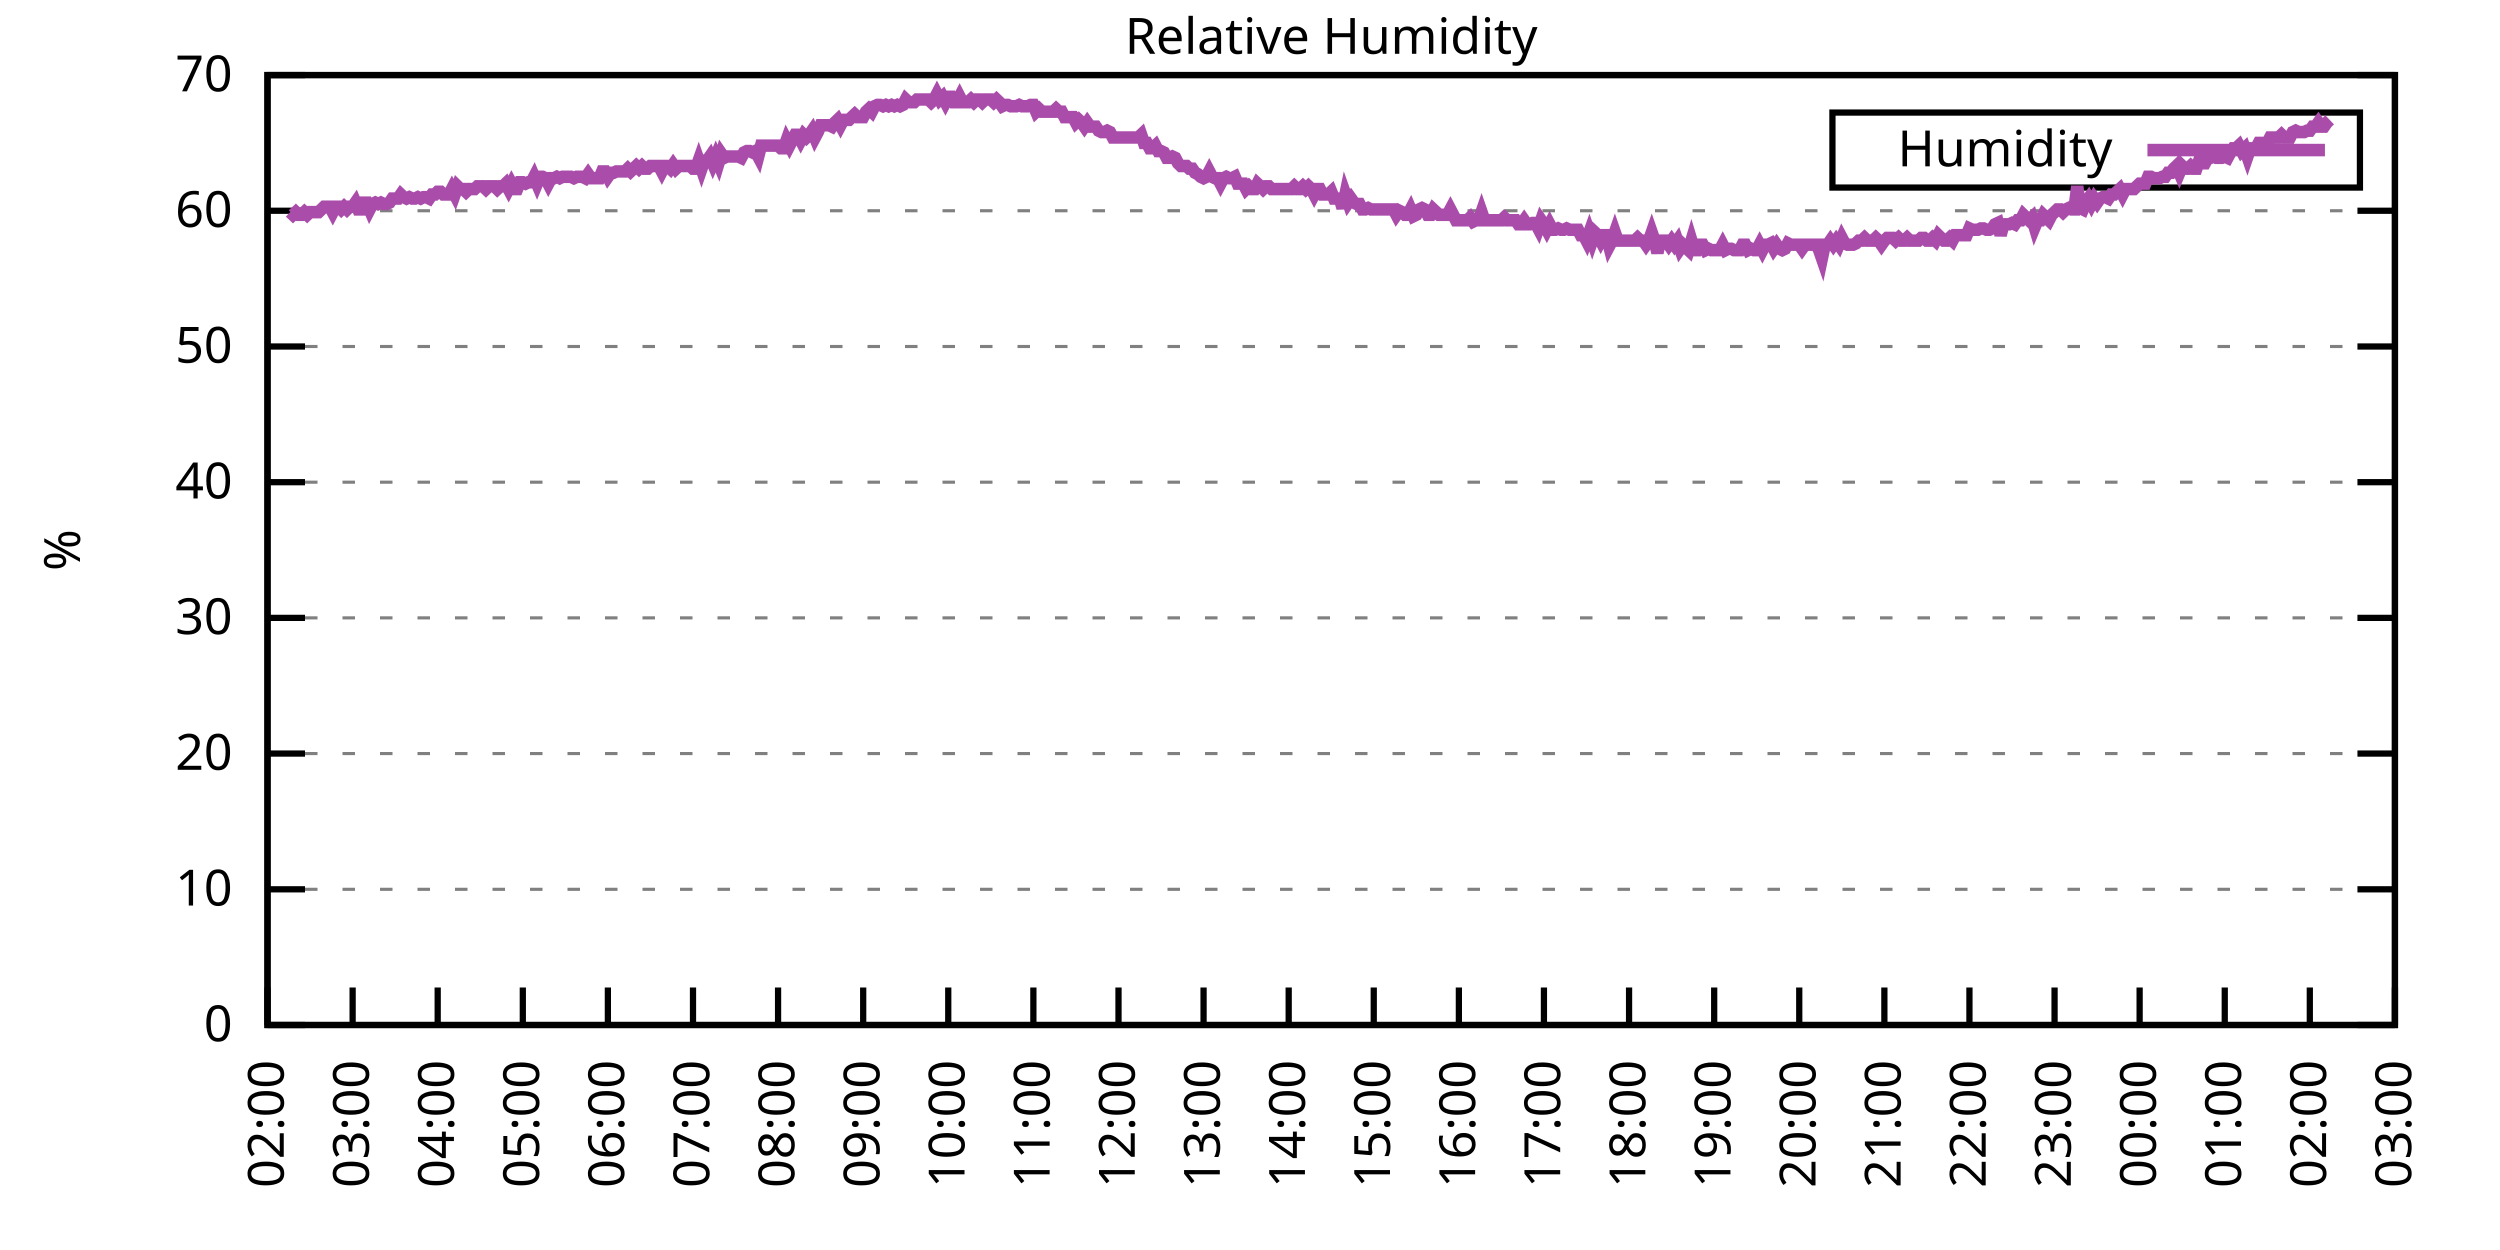
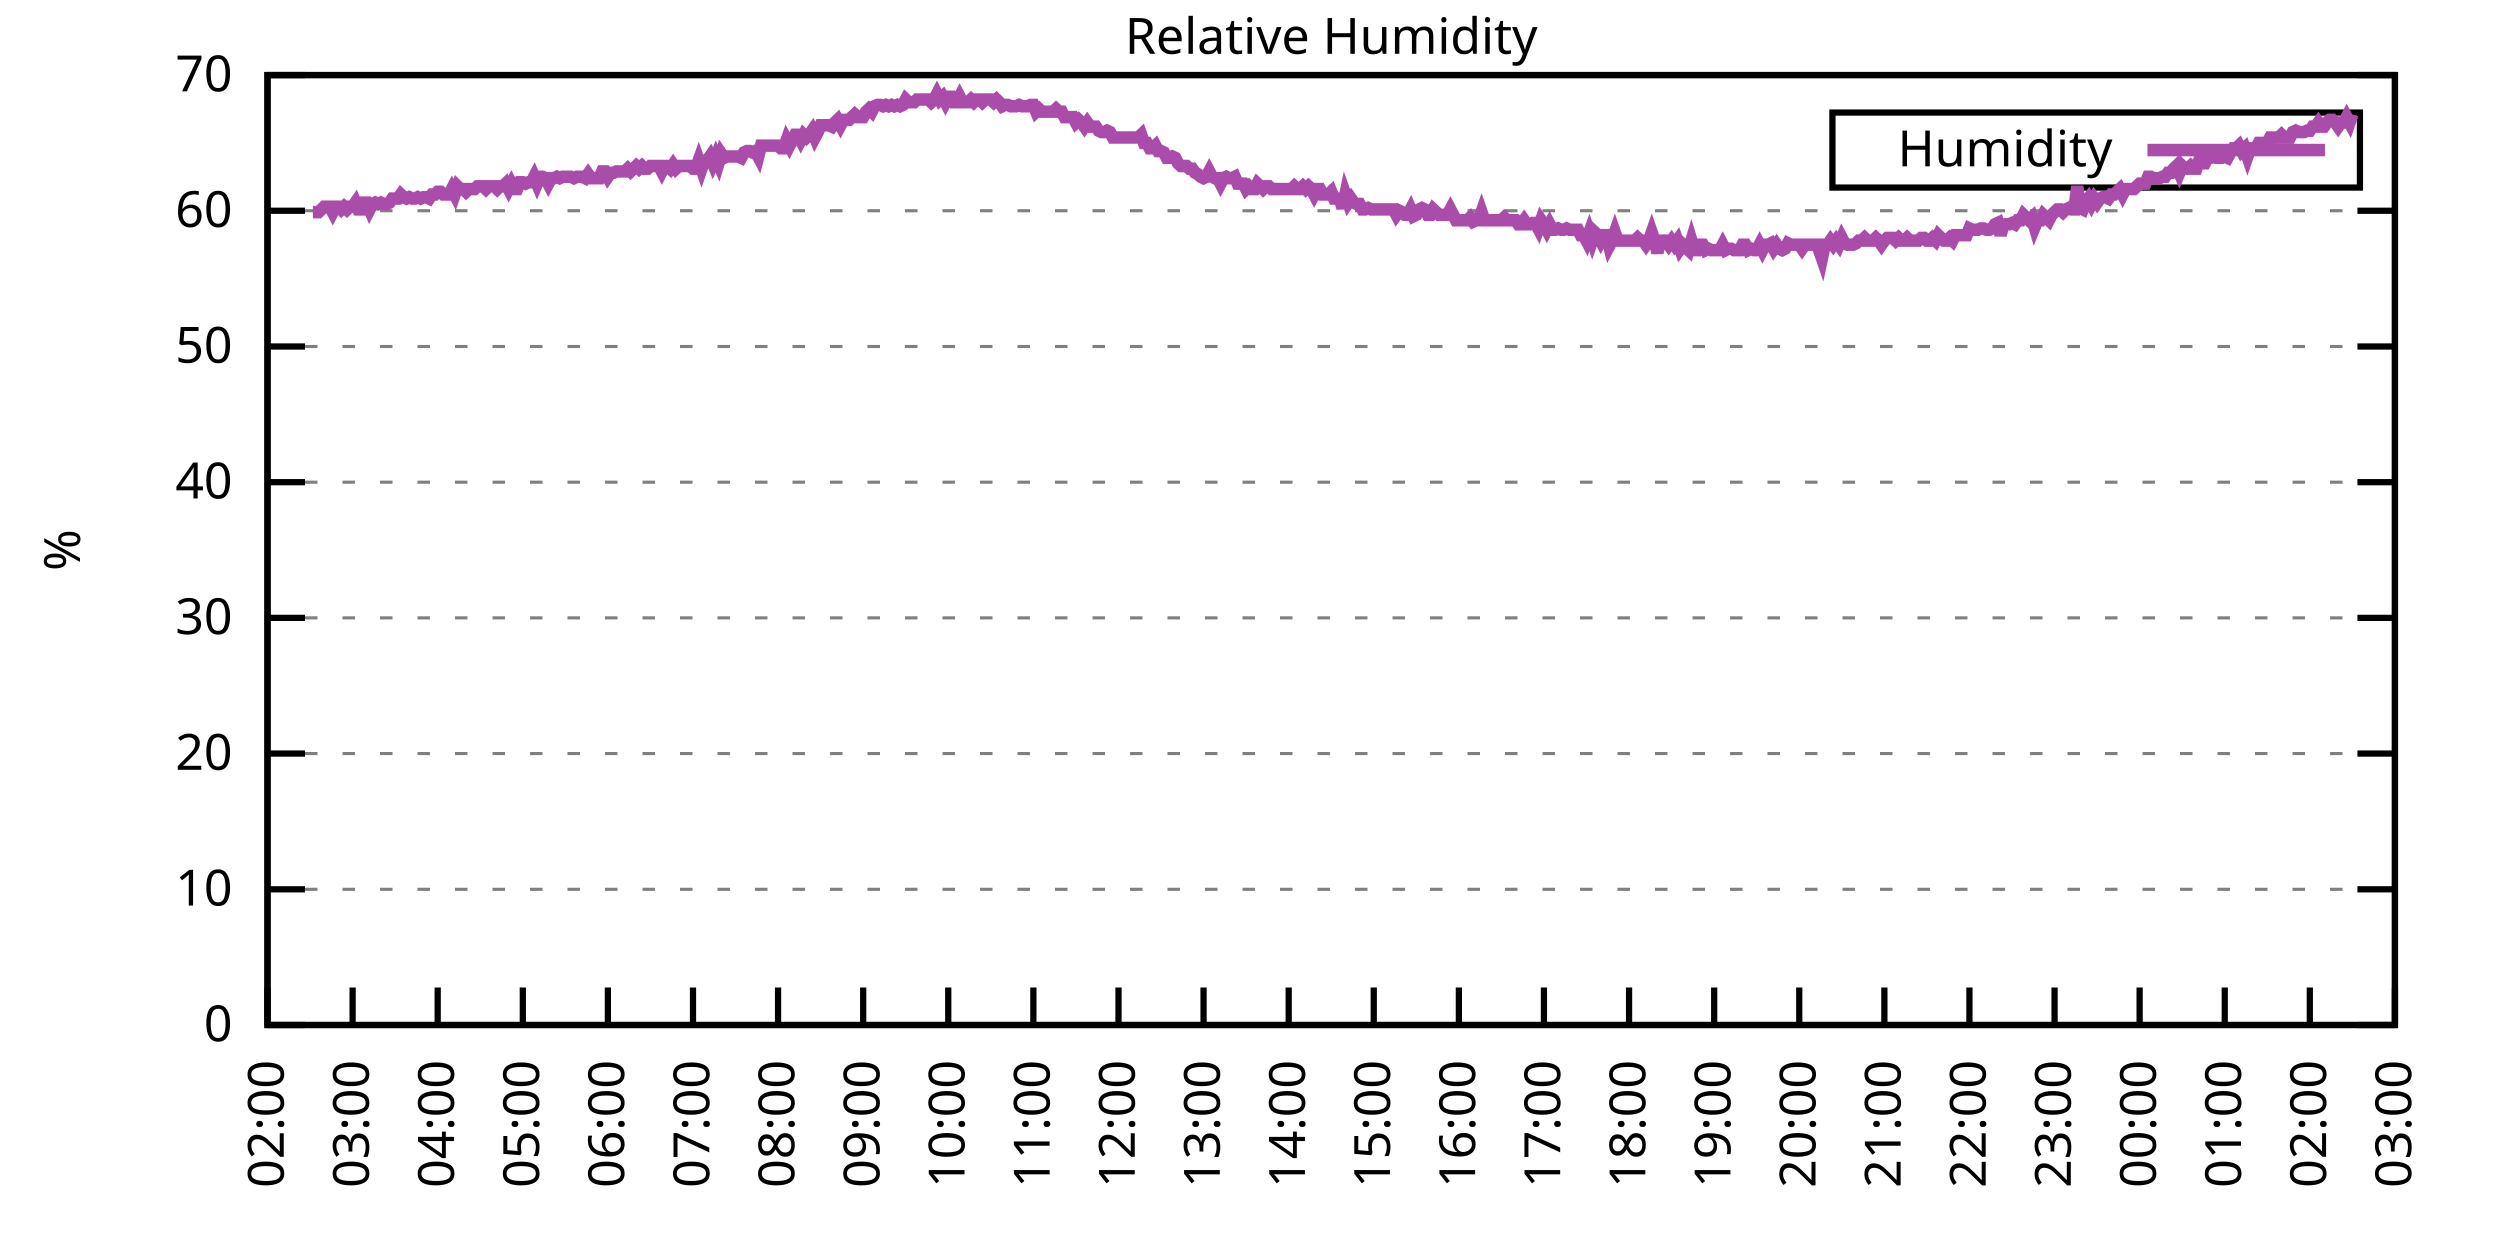
<svg xmlns="http://www.w3.org/2000/svg" xmlns:xlink="http://www.w3.org/1999/xlink" width="400" height="200" viewBox="0 0 400 200">
  <g id="gnuplot_canvas">
    <rect x="0" y="0" width="400" height="200" fill="none" />
    <defs>
      <circle id="gpDot" r="0.5" stroke-width="0.5" stroke="currentColor" />
      <path id="gpPt0" stroke-width="0.333" stroke="currentColor" d="M-1,0 h2 M0,-1 v2" />
      <path id="gpPt1" stroke-width="0.333" stroke="currentColor" d="M-1,-1 L1,1 M1,-1 L-1,1" />
      <path id="gpPt2" stroke-width="0.333" stroke="currentColor" d="M-1,0 L1,0 M0,-1 L0,1 M-1,-1 L1,1 M-1,1 L1,-1" />
      <rect id="gpPt3" stroke-width="0.333" stroke="currentColor" x="-1" y="-1" width="2" height="2" />
      <rect id="gpPt4" stroke-width="0.333" stroke="currentColor" fill="currentColor" x="-1" y="-1" width="2" height="2" />
      <circle id="gpPt5" stroke-width="0.333" stroke="currentColor" cx="0" cy="0" r="1" />
      <use xlink:href="#gpPt5" id="gpPt6" fill="currentColor" stroke="none" />
      <path id="gpPt7" stroke-width="0.333" stroke="currentColor" d="M0,-1.33 L-1.33,0.67 L1.33,0.67 z" />
      <use xlink:href="#gpPt7" id="gpPt8" fill="currentColor" stroke="none" />
      <use xlink:href="#gpPt7" id="gpPt9" stroke="currentColor" transform="rotate(180)" />
      <use xlink:href="#gpPt9" id="gpPt10" fill="currentColor" stroke="none" />
      <use xlink:href="#gpPt3" id="gpPt11" stroke="currentColor" transform="rotate(45)" />
      <use xlink:href="#gpPt11" id="gpPt12" fill="currentColor" stroke="none" />
      <path id="gpPt13" stroke-width="0.333" stroke="currentColor" d="M0,1.330 L1.265,0.411 L0.782,-1.067 L-0.782,-1.076 L-1.265,0.411 z" />
      <use xlink:href="#gpPt13" id="gpPt14" fill="currentColor" stroke="none" />
      <filter id="textbox" filterUnits="objectBoundingBox" x="0" y="0" height="1" width="1">
        <feFlood flood-color="white" flood-opacity="1" result="bgnd" />
        <feComposite in="SourceGraphic" in2="bgnd" operator="atop" />
      </filter>
      <filter id="greybox" filterUnits="objectBoundingBox" x="0" y="0" height="1" width="1">
        <feFlood flood-color="lightgrey" flood-opacity="1" result="grey" />
        <feComposite in="SourceGraphic" in2="grey" operator="atop" />
      </filter>
    </defs>
    <g fill="none" color="white" stroke="currentColor" stroke-width="1.00" stroke-linecap="butt" stroke-linejoin="miter">
</g>
    <g fill="none" color="black" stroke="currentColor" stroke-width="1.00" stroke-linecap="butt" stroke-linejoin="miter">
      <g stroke="none" shape-rendering="crispEdges">
        <polygon fill="rgb(255, 255, 255)" points="42.80,164.00 383.18,164.00 383.18,12.02 42.80,12.02 " />
      </g>
    </g>
    <g fill="none" color="black" stroke="currentColor" stroke-width="1.00" stroke-linecap="butt" stroke-linejoin="miter">
</g>
    <g fill="none" color="black" stroke="black" stroke-width="0.50" stroke-linecap="butt" stroke-linejoin="miter">
</g>
    <g fill="none" color="gray" stroke="currentColor" stroke-width="0.50" stroke-linecap="butt" stroke-linejoin="miter">
      <path stroke="gray" stroke-dasharray="2,4" class="gridline" d="M42.80,164.00 L383.19,164.00  " />
    </g>
    <g fill="none" color="gray" stroke="gray" stroke-width="1.00" stroke-linecap="butt" stroke-linejoin="miter">
</g>
    <g fill="none" color="black" stroke="currentColor" stroke-width="1.00" stroke-linecap="butt" stroke-linejoin="miter">
      <path stroke="black" d="M42.80,164.00 L48.80,164.00 M383.19,164.00 L377.19,164.00  " />
      <g transform="translate(37.20,166.60)" stroke="none" fill="black" font-family="Sans" font-size="8.00" text-anchor="end">
        <text>
          <tspan font-family="Sans"> 0</tspan>
        </text>
      </g>
    </g>
    <g fill="none" color="black" stroke="currentColor" stroke-width="1.00" stroke-linecap="butt" stroke-linejoin="miter">
</g>
    <g fill="none" color="black" stroke="black" stroke-width="0.50" stroke-linecap="butt" stroke-linejoin="miter">
</g>
    <g fill="none" color="gray" stroke="currentColor" stroke-width="0.50" stroke-linecap="butt" stroke-linejoin="miter">
      <path stroke="gray" stroke-dasharray="2,4" class="gridline" d="M42.80,142.29 L383.19,142.29  " />
    </g>
    <g fill="none" color="gray" stroke="gray" stroke-width="1.00" stroke-linecap="butt" stroke-linejoin="miter">
</g>
    <g fill="none" color="black" stroke="currentColor" stroke-width="1.00" stroke-linecap="butt" stroke-linejoin="miter">
      <path stroke="black" d="M42.80,142.29 L48.80,142.29 M383.19,142.29 L377.19,142.29  " />
      <g transform="translate(37.20,144.89)" stroke="none" fill="black" font-family="Sans" font-size="8.00" text-anchor="end">
        <text>
          <tspan font-family="Sans"> 10</tspan>
        </text>
      </g>
    </g>
    <g fill="none" color="black" stroke="currentColor" stroke-width="1.00" stroke-linecap="butt" stroke-linejoin="miter">
</g>
    <g fill="none" color="black" stroke="black" stroke-width="0.50" stroke-linecap="butt" stroke-linejoin="miter">
</g>
    <g fill="none" color="gray" stroke="currentColor" stroke-width="0.50" stroke-linecap="butt" stroke-linejoin="miter">
      <path stroke="gray" stroke-dasharray="2,4" class="gridline" d="M42.80,120.57 L383.19,120.57  " />
    </g>
    <g fill="none" color="gray" stroke="gray" stroke-width="1.00" stroke-linecap="butt" stroke-linejoin="miter">
</g>
    <g fill="none" color="black" stroke="currentColor" stroke-width="1.00" stroke-linecap="butt" stroke-linejoin="miter">
      <path stroke="black" d="M42.80,120.57 L48.80,120.57 M383.19,120.57 L377.19,120.57  " />
      <g transform="translate(37.20,123.17)" stroke="none" fill="black" font-family="Sans" font-size="8.00" text-anchor="end">
        <text>
          <tspan font-family="Sans"> 20</tspan>
        </text>
      </g>
    </g>
    <g fill="none" color="black" stroke="currentColor" stroke-width="1.00" stroke-linecap="butt" stroke-linejoin="miter">
</g>
    <g fill="none" color="black" stroke="black" stroke-width="0.50" stroke-linecap="butt" stroke-linejoin="miter">
</g>
    <g fill="none" color="gray" stroke="currentColor" stroke-width="0.50" stroke-linecap="butt" stroke-linejoin="miter">
      <path stroke="gray" stroke-dasharray="2,4" class="gridline" d="M42.80,98.86 L383.19,98.86  " />
    </g>
    <g fill="none" color="gray" stroke="gray" stroke-width="1.00" stroke-linecap="butt" stroke-linejoin="miter">
</g>
    <g fill="none" color="black" stroke="currentColor" stroke-width="1.00" stroke-linecap="butt" stroke-linejoin="miter">
      <path stroke="black" d="M42.80,98.86 L48.80,98.86 M383.19,98.86 L377.19,98.86  " />
      <g transform="translate(37.20,101.46)" stroke="none" fill="black" font-family="Sans" font-size="8.00" text-anchor="end">
        <text>
          <tspan font-family="Sans"> 30</tspan>
        </text>
      </g>
    </g>
    <g fill="none" color="black" stroke="currentColor" stroke-width="1.00" stroke-linecap="butt" stroke-linejoin="miter">
</g>
    <g fill="none" color="black" stroke="black" stroke-width="0.50" stroke-linecap="butt" stroke-linejoin="miter">
</g>
    <g fill="none" color="gray" stroke="currentColor" stroke-width="0.50" stroke-linecap="butt" stroke-linejoin="miter">
      <path stroke="gray" stroke-dasharray="2,4" class="gridline" d="M42.80,77.15 L383.19,77.15  " />
    </g>
    <g fill="none" color="gray" stroke="gray" stroke-width="1.00" stroke-linecap="butt" stroke-linejoin="miter">
</g>
    <g fill="none" color="black" stroke="currentColor" stroke-width="1.00" stroke-linecap="butt" stroke-linejoin="miter">
      <path stroke="black" d="M42.80,77.15 L48.80,77.15 M383.19,77.15 L377.19,77.15  " />
      <g transform="translate(37.20,79.75)" stroke="none" fill="black" font-family="Sans" font-size="8.00" text-anchor="end">
        <text>
          <tspan font-family="Sans"> 40</tspan>
        </text>
      </g>
    </g>
    <g fill="none" color="black" stroke="currentColor" stroke-width="1.00" stroke-linecap="butt" stroke-linejoin="miter">
</g>
    <g fill="none" color="black" stroke="black" stroke-width="0.50" stroke-linecap="butt" stroke-linejoin="miter">
</g>
    <g fill="none" color="gray" stroke="currentColor" stroke-width="0.50" stroke-linecap="butt" stroke-linejoin="miter">
      <path stroke="gray" stroke-dasharray="2,4" class="gridline" d="M42.80,55.44 L383.19,55.44  " />
    </g>
    <g fill="none" color="gray" stroke="gray" stroke-width="1.00" stroke-linecap="butt" stroke-linejoin="miter">
</g>
    <g fill="none" color="black" stroke="currentColor" stroke-width="1.00" stroke-linecap="butt" stroke-linejoin="miter">
      <path stroke="black" d="M42.80,55.44 L48.80,55.44 M383.19,55.44 L377.19,55.44  " />
      <g transform="translate(37.20,58.04)" stroke="none" fill="black" font-family="Sans" font-size="8.00" text-anchor="end">
        <text>
          <tspan font-family="Sans"> 50</tspan>
        </text>
      </g>
    </g>
    <g fill="none" color="black" stroke="currentColor" stroke-width="1.00" stroke-linecap="butt" stroke-linejoin="miter">
</g>
    <g fill="none" color="black" stroke="black" stroke-width="0.50" stroke-linecap="butt" stroke-linejoin="miter">
</g>
    <g fill="none" color="gray" stroke="currentColor" stroke-width="0.50" stroke-linecap="butt" stroke-linejoin="miter">
      <path stroke="gray" stroke-dasharray="2,4" class="gridline" d="M42.80,33.72 L383.19,33.72  " />
    </g>
    <g fill="none" color="gray" stroke="gray" stroke-width="1.00" stroke-linecap="butt" stroke-linejoin="miter">
</g>
    <g fill="none" color="black" stroke="currentColor" stroke-width="1.00" stroke-linecap="butt" stroke-linejoin="miter">
      <path stroke="black" d="M42.80,33.72 L48.80,33.72 M383.19,33.72 L377.19,33.72  " />
      <g transform="translate(37.20,36.32)" stroke="none" fill="black" font-family="Sans" font-size="8.00" text-anchor="end">
        <text>
          <tspan font-family="Sans"> 60</tspan>
        </text>
      </g>
    </g>
    <g fill="none" color="black" stroke="currentColor" stroke-width="1.00" stroke-linecap="butt" stroke-linejoin="miter">
</g>
    <g fill="none" color="black" stroke="black" stroke-width="0.50" stroke-linecap="butt" stroke-linejoin="miter">
</g>
    <g fill="none" color="gray" stroke="currentColor" stroke-width="0.50" stroke-linecap="butt" stroke-linejoin="miter">
      <path stroke="gray" stroke-dasharray="2,4" class="gridline" d="M42.80,12.01 L383.19,12.01  " />
    </g>
    <g fill="none" color="gray" stroke="gray" stroke-width="1.00" stroke-linecap="butt" stroke-linejoin="miter">
</g>
    <g fill="none" color="black" stroke="currentColor" stroke-width="1.00" stroke-linecap="butt" stroke-linejoin="miter">
      <path stroke="black" d="M42.80,12.01 L48.80,12.01 M383.19,12.01 L377.19,12.01  " />
      <g transform="translate(37.20,14.61)" stroke="none" fill="black" font-family="Sans" font-size="8.00" text-anchor="end">
        <text>
          <tspan font-family="Sans"> 70</tspan>
        </text>
      </g>
    </g>
    <g fill="none" color="black" stroke="currentColor" stroke-width="1.00" stroke-linecap="butt" stroke-linejoin="miter">
      <path stroke="black" d="M42.80,164.00 L42.80,158.00  " />
      <g transform="translate(45.40,169.60) rotate(270.00)" stroke="none" fill="black" font-family="Sans" font-size="8.00" text-anchor="end">
        <text>
          <tspan font-family="Sans">02:00</tspan>
        </text>
      </g>
    </g>
    <g fill="none" color="black" stroke="currentColor" stroke-width="1.00" stroke-linecap="butt" stroke-linejoin="miter">
      <path stroke="black" d="M56.42,164.00 L56.42,158.00  " />
      <g transform="translate(59.02,169.60) rotate(270.00)" stroke="none" fill="black" font-family="Sans" font-size="8.00" text-anchor="end">
        <text>
          <tspan font-family="Sans">03:00</tspan>
        </text>
      </g>
    </g>
    <g fill="none" color="black" stroke="currentColor" stroke-width="1.00" stroke-linecap="butt" stroke-linejoin="miter">
      <path stroke="black" d="M70.03,164.00 L70.03,158.00  " />
      <g transform="translate(72.63,169.60) rotate(270.00)" stroke="none" fill="black" font-family="Sans" font-size="8.00" text-anchor="end">
        <text>
          <tspan font-family="Sans">04:00</tspan>
        </text>
      </g>
    </g>
    <g fill="none" color="black" stroke="currentColor" stroke-width="1.00" stroke-linecap="butt" stroke-linejoin="miter">
      <path stroke="black" d="M83.65,164.00 L83.65,158.00  " />
      <g transform="translate(86.25,169.60) rotate(270.00)" stroke="none" fill="black" font-family="Sans" font-size="8.00" text-anchor="end">
        <text>
          <tspan font-family="Sans">05:00</tspan>
        </text>
      </g>
    </g>
    <g fill="none" color="black" stroke="currentColor" stroke-width="1.00" stroke-linecap="butt" stroke-linejoin="miter">
      <path stroke="black" d="M97.26,164.00 L97.26,158.00  " />
      <g transform="translate(99.86,169.60) rotate(270.00)" stroke="none" fill="black" font-family="Sans" font-size="8.00" text-anchor="end">
        <text>
          <tspan font-family="Sans">06:00</tspan>
        </text>
      </g>
    </g>
    <g fill="none" color="black" stroke="currentColor" stroke-width="1.00" stroke-linecap="butt" stroke-linejoin="miter">
      <path stroke="black" d="M110.88,164.00 L110.88,158.00  " />
      <g transform="translate(113.48,169.60) rotate(270.00)" stroke="none" fill="black" font-family="Sans" font-size="8.00" text-anchor="end">
        <text>
          <tspan font-family="Sans">07:00</tspan>
        </text>
      </g>
    </g>
    <g fill="none" color="black" stroke="currentColor" stroke-width="1.00" stroke-linecap="butt" stroke-linejoin="miter">
      <path stroke="black" d="M124.49,164.00 L124.49,158.00  " />
      <g transform="translate(127.09,169.60) rotate(270.00)" stroke="none" fill="black" font-family="Sans" font-size="8.00" text-anchor="end">
        <text>
          <tspan font-family="Sans">08:00</tspan>
        </text>
      </g>
    </g>
    <g fill="none" color="black" stroke="currentColor" stroke-width="1.00" stroke-linecap="butt" stroke-linejoin="miter">
      <path stroke="black" d="M138.11,164.00 L138.11,158.00  " />
      <g transform="translate(140.71,169.60) rotate(270.00)" stroke="none" fill="black" font-family="Sans" font-size="8.00" text-anchor="end">
        <text>
          <tspan font-family="Sans">09:00</tspan>
        </text>
      </g>
    </g>
    <g fill="none" color="black" stroke="currentColor" stroke-width="1.00" stroke-linecap="butt" stroke-linejoin="miter">
      <path stroke="black" d="M151.72,164.00 L151.72,158.00  " />
      <g transform="translate(154.32,169.60) rotate(270.00)" stroke="none" fill="black" font-family="Sans" font-size="8.00" text-anchor="end">
        <text>
          <tspan font-family="Sans">10:00</tspan>
        </text>
      </g>
    </g>
    <g fill="none" color="black" stroke="currentColor" stroke-width="1.00" stroke-linecap="butt" stroke-linejoin="miter">
      <path stroke="black" d="M165.34,164.00 L165.34,158.00  " />
      <g transform="translate(167.94,169.60) rotate(270.00)" stroke="none" fill="black" font-family="Sans" font-size="8.00" text-anchor="end">
        <text>
          <tspan font-family="Sans">11:00</tspan>
        </text>
      </g>
    </g>
    <g fill="none" color="black" stroke="currentColor" stroke-width="1.00" stroke-linecap="butt" stroke-linejoin="miter">
      <path stroke="black" d="M178.96,164.00 L178.96,158.00  " />
      <g transform="translate(181.56,169.60) rotate(270.00)" stroke="none" fill="black" font-family="Sans" font-size="8.00" text-anchor="end">
        <text>
          <tspan font-family="Sans">12:00</tspan>
        </text>
      </g>
    </g>
    <g fill="none" color="black" stroke="currentColor" stroke-width="1.00" stroke-linecap="butt" stroke-linejoin="miter">
      <path stroke="black" d="M192.57,164.00 L192.57,158.00  " />
      <g transform="translate(195.17,169.60) rotate(270.00)" stroke="none" fill="black" font-family="Sans" font-size="8.00" text-anchor="end">
        <text>
          <tspan font-family="Sans">13:00</tspan>
        </text>
      </g>
    </g>
    <g fill="none" color="black" stroke="currentColor" stroke-width="1.00" stroke-linecap="butt" stroke-linejoin="miter">
      <path stroke="black" d="M206.19,164.00 L206.19,158.00  " />
      <g transform="translate(208.79,169.60) rotate(270.00)" stroke="none" fill="black" font-family="Sans" font-size="8.00" text-anchor="end">
        <text>
          <tspan font-family="Sans">14:00</tspan>
        </text>
      </g>
    </g>
    <g fill="none" color="black" stroke="currentColor" stroke-width="1.00" stroke-linecap="butt" stroke-linejoin="miter">
      <path stroke="black" d="M219.80,164.00 L219.80,158.00  " />
      <g transform="translate(222.40,169.60) rotate(270.00)" stroke="none" fill="black" font-family="Sans" font-size="8.00" text-anchor="end">
        <text>
          <tspan font-family="Sans">15:00</tspan>
        </text>
      </g>
    </g>
    <g fill="none" color="black" stroke="currentColor" stroke-width="1.00" stroke-linecap="butt" stroke-linejoin="miter">
      <path stroke="black" d="M233.42,164.00 L233.42,158.00  " />
      <g transform="translate(236.02,169.60) rotate(270.00)" stroke="none" fill="black" font-family="Sans" font-size="8.00" text-anchor="end">
        <text>
          <tspan font-family="Sans">16:00</tspan>
        </text>
      </g>
    </g>
    <g fill="none" color="black" stroke="currentColor" stroke-width="1.00" stroke-linecap="butt" stroke-linejoin="miter">
      <path stroke="black" d="M247.03,164.00 L247.03,158.00  " />
      <g transform="translate(249.63,169.60) rotate(270.00)" stroke="none" fill="black" font-family="Sans" font-size="8.00" text-anchor="end">
        <text>
          <tspan font-family="Sans">17:00</tspan>
        </text>
      </g>
    </g>
    <g fill="none" color="black" stroke="currentColor" stroke-width="1.00" stroke-linecap="butt" stroke-linejoin="miter">
      <path stroke="black" d="M260.65,164.00 L260.65,158.00  " />
      <g transform="translate(263.25,169.60) rotate(270.00)" stroke="none" fill="black" font-family="Sans" font-size="8.00" text-anchor="end">
        <text>
          <tspan font-family="Sans">18:00</tspan>
        </text>
      </g>
    </g>
    <g fill="none" color="black" stroke="currentColor" stroke-width="1.00" stroke-linecap="butt" stroke-linejoin="miter">
      <path stroke="black" d="M274.27,164.00 L274.27,158.00  " />
      <g transform="translate(276.87,169.60) rotate(270.00)" stroke="none" fill="black" font-family="Sans" font-size="8.00" text-anchor="end">
        <text>
          <tspan font-family="Sans">19:00</tspan>
        </text>
      </g>
    </g>
    <g fill="none" color="black" stroke="currentColor" stroke-width="1.00" stroke-linecap="butt" stroke-linejoin="miter">
      <path stroke="black" d="M287.88,164.00 L287.88,158.00  " />
      <g transform="translate(290.48,169.60) rotate(270.00)" stroke="none" fill="black" font-family="Sans" font-size="8.00" text-anchor="end">
        <text>
          <tspan font-family="Sans">20:00</tspan>
        </text>
      </g>
    </g>
    <g fill="none" color="black" stroke="currentColor" stroke-width="1.00" stroke-linecap="butt" stroke-linejoin="miter">
      <path stroke="black" d="M301.50,164.00 L301.50,158.00  " />
      <g transform="translate(304.10,169.60) rotate(270.00)" stroke="none" fill="black" font-family="Sans" font-size="8.00" text-anchor="end">
        <text>
          <tspan font-family="Sans">21:00</tspan>
        </text>
      </g>
    </g>
    <g fill="none" color="black" stroke="currentColor" stroke-width="1.00" stroke-linecap="butt" stroke-linejoin="miter">
      <path stroke="black" d="M315.11,164.00 L315.11,158.00  " />
      <g transform="translate(317.71,169.60) rotate(270.00)" stroke="none" fill="black" font-family="Sans" font-size="8.00" text-anchor="end">
        <text>
          <tspan font-family="Sans">22:00</tspan>
        </text>
      </g>
    </g>
    <g fill="none" color="black" stroke="currentColor" stroke-width="1.00" stroke-linecap="butt" stroke-linejoin="miter">
      <path stroke="black" d="M328.73,164.00 L328.73,158.00  " />
      <g transform="translate(331.33,169.60) rotate(270.00)" stroke="none" fill="black" font-family="Sans" font-size="8.00" text-anchor="end">
        <text>
          <tspan font-family="Sans">23:00</tspan>
        </text>
      </g>
    </g>
    <g fill="none" color="black" stroke="currentColor" stroke-width="1.00" stroke-linecap="butt" stroke-linejoin="miter">
      <path stroke="black" d="M342.34,164.00 L342.34,158.00  " />
      <g transform="translate(344.94,169.60) rotate(270.00)" stroke="none" fill="black" font-family="Sans" font-size="8.00" text-anchor="end">
        <text>
          <tspan font-family="Sans">00:00</tspan>
        </text>
      </g>
    </g>
    <g fill="none" color="black" stroke="currentColor" stroke-width="1.00" stroke-linecap="butt" stroke-linejoin="miter">
      <path stroke="black" d="M355.96,164.00 L355.96,158.00  " />
      <g transform="translate(358.56,169.60) rotate(270.00)" stroke="none" fill="black" font-family="Sans" font-size="8.00" text-anchor="end">
        <text>
          <tspan font-family="Sans">01:00</tspan>
        </text>
      </g>
    </g>
    <g fill="none" color="black" stroke="currentColor" stroke-width="1.00" stroke-linecap="butt" stroke-linejoin="miter">
      <path stroke="black" d="M369.57,164.00 L369.57,158.00  " />
      <g transform="translate(372.17,169.60) rotate(270.00)" stroke="none" fill="black" font-family="Sans" font-size="8.00" text-anchor="end">
        <text>
          <tspan font-family="Sans">02:00</tspan>
        </text>
      </g>
    </g>
    <g fill="none" color="black" stroke="currentColor" stroke-width="1.00" stroke-linecap="butt" stroke-linejoin="miter">
      <path stroke="black" d="M383.19,164.00 L383.19,158.00  " />
      <g transform="translate(385.79,169.60) rotate(270.00)" stroke="none" fill="black" font-family="Sans" font-size="8.00" text-anchor="end">
        <text>
          <tspan font-family="Sans">03:00</tspan>
        </text>
      </g>
    </g>
    <g fill="none" color="black" stroke="currentColor" stroke-width="1.00" stroke-linecap="butt" stroke-linejoin="miter">
</g>
    <g fill="none" color="black" stroke="currentColor" stroke-width="1.00" stroke-linecap="butt" stroke-linejoin="miter">
      <path stroke="black" d="M42.80,12.01 L42.80,164.00 L383.19,164.00 L383.19,12.01 L42.80,12.01 Z  " />
    </g>
    <g fill="none" color="black" stroke="currentColor" stroke-width="1.00" stroke-linecap="butt" stroke-linejoin="miter">
</g>
    <g fill="none" color="black" stroke="currentColor" stroke-width="1.00" stroke-linecap="butt" stroke-linejoin="miter">
      <path stroke="black" d="M293.19,30.01 L293.19,18.01 L377.59,18.01 L377.59,30.01 L293.19,30.01 Z  " />
    </g>
    <g id="Relative_Humidity_plot_1">
      <g fill="none" color="white" stroke="black" stroke-width="2.00" stroke-linecap="butt" stroke-linejoin="miter">
</g>
      <g fill="none" color="black" stroke="currentColor" stroke-width="2.00" stroke-linecap="butt" stroke-linejoin="miter">
        <g transform="translate(337.99,26.61)" stroke="none" fill="black" font-family="Sans" font-size="8.00" text-anchor="end">
          <text>
            <tspan font-family="Sans">Humidity</tspan>
          </text>
        </g>
      </g>
      <g fill="none" color="black" stroke="currentColor" stroke-width="2.00" stroke-linecap="butt" stroke-linejoin="miter">
-         <path stroke="rgb(170,  76, 170)" d="M343.59,24.01 L371.99,24.01 M46.43,33.94 L46.88,34.37 L47.34,33.94 L47.79,34.37 L48.25,34.37 L48.70,33.94   L49.15,34.37 L49.61,33.94 L50.06,33.94 L50.52,33.94 L50.97,33.94 L51.42,33.51 L51.88,33.07 L52.33,33.07   L52.78,33.07 L53.24,33.94 L53.69,33.07 L54.15,33.07 L54.60,33.51 L55.05,33.07 L55.51,33.51 L55.96,33.07   L56.42,33.07 L56.87,32.42 L57.32,33.51 L57.78,33.51 L58.23,32.42 L58.68,32.42 L59.14,33.51 L59.59,32.64   L60.05,32.42 L60.50,32.64 L60.95,32.42 L61.41,32.64 L61.86,32.64 L62.32,32.42 L62.77,31.77 L63.22,31.77   L63.68,31.77 L64.13,31.12 L64.58,31.55 L65.04,31.77 L65.49,31.55 L65.95,31.77 L66.40,31.77 L66.85,31.55   L67.31,31.77 L67.76,31.55 L68.22,31.55 L68.67,31.77 L69.12,31.12 L69.58,31.12 L70.03,30.68 L70.49,30.68   L70.94,31.12 L71.39,31.12 L71.85,31.12 L72.30,30.25 L72.75,31.12 L73.21,29.81 L73.66,30.25 L74.12,30.25   L74.57,30.68 L75.02,30.25 L75.48,30.25 L75.93,30.25 L76.39,29.81 L76.84,29.81 L77.29,29.81 L77.75,30.25   L78.20,29.81 L78.65,29.81 L79.11,29.81 L79.56,30.25 L80.02,29.81 L80.47,29.81 L80.92,29.38 L81.38,30.25   L81.83,29.38 L82.29,30.25 L82.74,30.25 L83.19,29.16 L83.65,29.16 L84.10,29.38 L84.55,29.16 L85.01,29.16   L85.46,28.29 L85.92,29.38 L86.37,28.29 L86.82,28.29 L87.28,28.51 L87.73,29.38 L88.19,28.51 L88.64,28.51   L89.09,28.29 L89.55,28.51 L90.00,28.29 L90.45,28.29 L90.91,28.29 L91.36,28.29 L91.82,28.51 L92.27,28.29   L92.72,28.29 L93.18,28.29 L93.63,28.51 L94.09,27.86 L94.54,28.51 L94.99,28.51 L95.45,28.51 L95.90,28.51   L96.35,27.43 L96.81,27.43 L97.26,28.29 L97.72,27.64 L98.17,27.64 L98.62,27.43 L99.08,27.43 L99.53,27.43   L99.99,27.43 L100.44,26.99 L100.89,27.43 L101.35,26.99 L101.80,26.56 L102.25,26.99 L102.71,26.56 L103.16,26.99   L103.62,26.99 L104.07,26.56 L104.52,26.56 L104.98,26.56 L105.43,26.56 L105.89,27.43 L106.34,26.56 L106.79,26.56   L107.25,26.99 L107.70,26.34 L108.15,26.99 L108.61,26.56 L109.06,26.56 L109.52,26.56 L109.97,26.56 L110.42,26.56   L110.88,26.99 L111.33,26.99 L111.79,25.69 L112.24,26.99 L112.69,25.69 L113.15,25.69 L113.60,25.04 L114.05,26.12   L114.51,25.04 L114.96,26.12 L115.42,24.60 L115.87,25.25 L116.32,25.04 L116.78,25.04 L117.23,25.04 L117.69,25.04   L118.14,25.04 L118.59,25.25 L119.05,24.39 L119.50,24.17 L119.96,24.17 L120.41,24.39 L120.86,24.17 L121.32,25.04   L121.77,23.30 L122.22,23.30 L122.68,23.30 L123.13,23.30 L123.59,23.30 L124.04,23.30 L124.49,23.30 L124.95,23.73   L125.40,23.73 L125.86,22.43 L126.31,23.30 L126.76,22.43 L127.22,21.56 L127.67,21.56 L128.12,22.43 L128.58,21.56   L129.03,22.00 L129.49,21.56 L129.94,20.91 L130.39,22.00 L130.85,21.13 L131.30,20.04 L131.76,20.04 L132.21,20.04   L132.66,20.04 L133.12,20.26 L133.57,19.61 L134.02,19.18 L134.48,20.04 L134.93,19.18 L135.39,19.18 L135.84,19.18   L136.29,18.74 L136.75,18.31 L137.20,18.74 L137.66,18.74 L138.11,18.74 L138.56,17.87 L139.02,17.44 L139.47,17.87   L139.92,17.00 L140.38,16.79 L140.83,16.79 L141.29,17.00 L141.74,16.79 L142.19,17.00 L142.65,16.79 L143.10,17.00   L143.56,16.79 L144.01,17.00 L144.46,16.79 L144.92,15.92 L145.37,16.35 L145.82,16.35 L146.28,16.35 L146.73,15.92   L147.19,15.92 L147.64,15.92 L148.09,15.92 L148.55,15.92 L149.00,16.35 L149.46,15.92 L149.91,15.05 L150.36,15.92   L150.82,15.48 L151.27,16.35 L151.72,15.48 L152.18,15.48 L152.63,16.35 L153.09,16.35 L153.54,15.48 L153.99,16.35   L154.45,16.35 L154.90,16.35 L155.36,15.92 L155.81,16.35 L156.26,15.92 L156.72,15.92 L157.17,16.35 L157.62,15.92   L158.08,15.92 L158.53,15.92 L158.99,16.35 L159.44,15.92 L159.89,16.35 L160.35,17.00 L160.80,16.79 L161.26,16.79   L161.71,17.00 L162.16,17.00 L162.62,17.00 L163.07,16.79 L163.52,17.00 L163.98,17.00 L164.43,17.00 L164.89,16.79   L165.34,16.79 L165.79,17.87 L166.25,17.44 L166.70,17.87 L167.16,17.87 L167.61,17.87 L168.06,17.87 L168.52,17.87   L168.97,17.44 L169.43,17.87 L169.88,17.87 L170.33,18.74 L170.79,18.74 L171.24,18.74 L171.69,18.74 L172.15,19.61   L172.60,19.18 L173.06,19.61 L173.51,20.26 L173.96,19.61 L174.42,20.26 L174.87,20.26 L175.33,20.26 L175.78,20.91   L176.23,21.13 L176.69,21.13 L177.14,20.91 L177.59,21.13 L178.05,22.00 L178.50,22.00 L178.96,22.00 L179.41,22.00   L179.86,22.00 L180.32,22.00 L180.77,22.00 L181.23,22.00 L181.68,22.00 L182.13,22.00 L182.59,21.56 L183.04,22.87   L183.49,22.87 L183.95,23.73 L184.40,23.73 L184.86,23.30 L185.31,24.17 L185.76,24.17 L186.22,24.39 L186.67,25.25   L187.13,25.25 L187.58,25.04 L188.03,25.25 L188.49,26.12 L188.94,26.56 L189.39,26.56 L189.85,26.56 L190.30,26.99   L190.76,26.99 L191.21,27.64 L191.66,27.86 L192.12,28.29 L192.57,28.51 L193.03,28.29 L193.48,27.43 L193.93,28.29   L194.39,28.51 L194.84,28.51 L195.29,29.38 L195.75,28.51 L196.20,28.29 L196.66,28.51 L197.11,28.51 L197.56,28.29   L198.02,29.38 L198.47,29.38 L198.93,29.38 L199.38,30.25 L199.83,29.81 L200.29,30.25 L200.74,30.25 L201.19,29.38   L201.65,29.81 L202.10,30.25 L202.56,29.81 L203.01,29.81 L203.46,30.25 L203.92,30.25 L204.37,30.25 L204.83,30.25   L205.28,30.25 L205.73,30.25 L206.19,30.25 L206.64,30.25 L207.09,29.81 L207.55,30.25 L208.00,30.25 L208.46,29.81   L208.91,30.25 L209.36,29.81 L209.82,30.25 L210.27,31.12 L210.73,30.25 L211.18,30.25 L211.63,31.12 L212.09,31.12   L212.54,31.12 L213.00,30.68 L213.45,31.77 L213.90,31.77 L214.36,31.77 L214.81,33.29 L215.26,31.12 L215.72,32.42   L216.17,31.77 L216.63,32.42 L217.08,32.64 L217.53,32.64 L217.99,33.51 L218.44,33.51 L218.90,33.29 L219.35,33.51   L219.80,33.51 L220.26,33.51 L220.71,33.51 L221.16,33.51 L221.62,33.51 L222.07,33.51 L222.53,33.51 L222.98,33.51   L223.43,34.37 L223.89,33.72 L224.34,33.94 L224.80,34.37 L225.25,34.37 L225.70,33.51 L226.16,34.59 L226.61,34.37   L227.06,33.51 L227.52,33.29 L227.97,33.51 L228.43,34.37 L228.88,34.37 L229.33,33.51 L229.79,33.94 L230.24,34.37   L230.70,34.37 L231.15,34.37 L231.60,34.37 L232.06,33.51 L232.51,34.37 L232.96,35.24 L233.42,35.24 L233.87,35.24   L234.33,35.24 L234.78,35.24 L235.23,34.81 L235.69,35.46 L236.14,35.24 L236.60,35.24 L237.05,33.94 L237.50,35.24   L237.96,35.24 L238.41,35.24 L238.86,35.24 L239.32,35.24 L239.77,35.24 L240.23,35.24 L240.68,34.81 L241.13,35.24   L241.59,35.24 L242.04,35.24 L242.50,35.24 L242.95,35.89 L243.40,35.89 L243.86,35.24 L244.31,35.89 L244.76,35.89   L245.22,35.68 L245.67,35.68 L246.13,36.55 L246.58,35.24 L247.03,35.89 L247.49,36.76 L247.94,35.89 L248.40,36.76   L248.85,36.76 L249.30,36.55 L249.76,36.76 L250.21,36.76 L250.66,36.55 L251.12,36.76 L251.57,36.76 L252.03,36.76   L252.48,36.76 L252.93,37.63 L253.39,37.63 L253.84,38.50 L254.30,37.20 L254.75,38.50 L255.20,37.20 L255.66,37.63   L256.11,38.50 L256.56,37.63 L257.02,37.63 L257.47,39.37 L257.93,38.50 L258.38,37.20 L258.83,38.50 L259.29,38.50   L259.74,38.50 L260.20,38.50 L260.65,38.50 L261.10,38.50 L261.56,38.50 L262.01,38.07 L262.47,38.50 L262.92,38.50   L263.37,39.15 L263.83,38.50 L264.28,37.20 L264.73,38.50 L265.19,40.45 L265.64,38.50 L266.10,38.50 L266.55,38.50   L267.00,39.15 L267.46,38.50 L267.91,39.15 L268.37,38.50 L268.82,39.80 L269.27,39.15 L269.73,39.59 L270.18,40.02   L270.63,38.50 L271.09,40.02 L271.54,40.02 L272.00,39.15 L272.45,39.15 L272.90,40.02 L273.36,39.80 L273.81,40.02   L274.27,40.02 L274.72,40.02 L275.17,40.02 L275.63,39.15 L276.08,40.02 L276.53,39.80 L276.99,39.80 L277.44,40.02   L277.90,40.02 L278.35,40.02 L278.80,39.15 L279.26,39.15 L279.71,40.02 L280.17,39.80 L280.62,40.02 L281.07,40.02   L281.53,39.15 L281.98,40.02 L282.43,39.15 L282.89,39.15 L283.34,38.93 L283.80,39.80 L284.25,39.15 L284.70,39.80   L285.16,40.02 L285.61,39.80 L286.07,38.93 L286.52,39.15 L286.97,39.15 L287.43,39.15 L287.88,39.15 L288.33,39.80   L288.79,39.15 L289.24,39.15 L289.70,39.15 L290.15,39.15 L290.60,39.15 L291.06,40.02 L291.51,41.32 L291.97,39.15   L292.42,39.15 L292.87,38.50 L293.33,39.15 L293.78,38.50 L294.23,39.15 L294.69,38.07 L295.14,38.93 L295.60,39.15   L296.05,39.15 L296.50,39.15 L296.96,38.93 L297.41,38.50 L297.87,38.50 L298.32,38.07 L298.77,38.50 L299.23,38.50   L299.68,38.50 L300.13,38.07 L300.59,38.50 L301.04,39.15 L301.50,38.50 L301.95,38.07 L302.40,38.07 L302.86,38.07   L303.31,38.50 L303.77,38.07 L304.22,38.50 L304.67,38.50 L305.13,38.07 L305.58,38.50 L306.03,38.50 L306.49,38.50   L306.94,38.50 L307.40,38.07 L307.85,38.07 L308.30,38.50 L308.76,38.50 L309.21,38.07 L309.67,38.50 L310.12,37.63   L310.57,38.07 L311.03,38.50 L311.48,38.50 L311.94,38.07 L312.39,38.50 L312.84,37.63 L313.30,37.63 L313.75,37.63   L314.20,37.63 L314.66,37.63 L315.11,36.55 L315.57,36.76 L316.02,36.76 L316.47,36.76 L316.93,36.55 L317.38,36.55   L317.84,36.76 L318.29,36.76 L318.74,36.55 L319.20,35.89 L319.65,35.68 L320.10,37.63 L320.56,35.89 L321.01,35.89   L321.47,35.89 L321.92,35.68 L322.37,35.89 L322.83,35.24 L323.28,35.24 L323.74,34.37 L324.19,34.81 L324.64,35.24   L325.10,34.81 L325.55,36.33 L326.00,35.24 L326.46,35.24 L326.91,34.37 L327.37,34.81 L327.82,35.24 L328.27,34.37   L328.73,33.94 L329.18,33.51 L329.64,33.51 L330.09,33.94 L330.54,33.51 L331.00,33.29 L331.45,33.51 L331.90,33.51   L332.36,29.81 L332.81,33.29 L333.27,33.51 L333.72,32.42 L334.17,31.77 L334.63,32.64 L335.08,31.77 L335.54,32.42   L335.99,31.77 L336.44,31.55 L336.90,31.55 L337.35,31.77 L337.80,31.12 L338.26,31.12 L338.71,30.68 L339.17,30.25   L339.62,31.12 L340.07,30.25 L340.53,30.25 L340.98,30.25 L341.44,30.25 L341.89,29.81 L342.34,29.38 L342.80,29.38   L343.25,29.38 L343.70,28.29 L344.16,28.29 L344.61,28.51 L345.07,28.51 L345.52,28.51 L345.97,28.29 L346.43,28.29   L346.88,27.64 L347.34,27.64 L347.79,26.99 L348.24,26.56 L348.70,27.64 L349.15,26.56 L349.60,26.99 L350.06,26.99   L350.51,26.56 L350.97,26.99 L351.42,26.99 L351.87,25.69 L352.33,26.12 L352.78,26.12 L353.24,25.25 L353.69,25.25   L354.14,25.04 L354.60,25.25 L355.05,25.25 L355.50,25.25 L355.96,25.04 L356.41,25.25 L356.87,24.39 L357.32,23.73   L357.77,23.73 L358.23,23.30 L358.68,24.17 L359.14,23.73 L359.59,25.04 L360.04,23.73 L360.50,23.73 L360.95,23.73   L361.41,22.87 L361.86,22.87 L362.31,22.87 L362.77,22.87 L363.22,22.00 L363.67,22.00 L364.13,22.00 L364.58,22.00   L365.04,21.56 L365.49,22.00 L365.94,22.00 L366.40,22.00 L366.85,21.13 L367.31,20.91 L367.76,21.13 L368.21,21.13   L368.67,21.13 L369.12,20.91 L369.57,20.91 L370.03,20.26 L370.48,20.26 L370.94,19.61 L371.39,20.26 L371.84,20.26   L372.30,19.61 L372.75,19.18  " />
+         <path stroke="rgb(170,  76, 170)" d="M343.59,24.01 L371.99,24.01 M50.06,33.94 L50.52,33.94 L50.97,33.94 L51.42,33.51 L51.88,33.07 L52.33,33.07   L52.78,33.07 L53.24,33.94 L53.69,33.07 L54.15,33.07 L54.60,33.51 L55.05,33.07 L55.51,33.51 L55.96,33.07   L56.42,33.07 L56.87,32.42 L57.32,33.51 L57.78,33.51 L58.23,32.42 L58.68,32.42 L59.14,33.51 L59.59,32.64   L60.05,32.42 L60.50,32.64 L60.95,32.42 L61.41,32.64 L61.86,32.64 L62.32,32.42 L62.77,31.77 L63.22,31.77   L63.68,31.77 L64.13,31.12 L64.58,31.55 L65.04,31.77 L65.49,31.55 L65.95,31.77 L66.40,31.77 L66.85,31.55   L67.31,31.77 L67.76,31.55 L68.22,31.55 L68.67,31.77 L69.12,31.12 L69.58,31.12 L70.03,30.68 L70.49,30.68   L70.94,31.12 L71.39,31.12 L71.85,31.12 L72.30,30.25 L72.75,31.12 L73.21,29.81 L73.66,30.25 L74.12,30.25   L74.57,30.68 L75.02,30.25 L75.48,30.25 L75.93,30.25 L76.39,29.81 L76.84,29.81 L77.29,29.81 L77.75,30.25   L78.20,29.81 L78.65,29.81 L79.11,29.81 L79.56,30.25 L80.02,29.81 L80.47,29.81 L80.92,29.38 L81.38,30.25   L81.83,29.38 L82.29,30.25 L82.74,30.25 L83.19,29.16 L83.65,29.16 L84.10,29.38 L84.55,29.16 L85.01,29.16   L85.46,28.29 L85.92,29.38 L86.37,28.29 L86.82,28.29 L87.28,28.51 L87.73,29.38 L88.19,28.51 L88.64,28.51   L89.09,28.29 L89.55,28.51 L90.00,28.29 L90.45,28.29 L90.91,28.29 L91.36,28.29 L91.82,28.51 L92.27,28.29   L92.72,28.29 L93.18,28.29 L93.63,28.51 L94.09,27.86 L94.54,28.51 L94.99,28.51 L95.45,28.51 L95.90,28.51   L96.35,27.43 L96.81,27.43 L97.26,28.29 L97.72,27.64 L98.17,27.64 L98.62,27.43 L99.08,27.43 L99.53,27.43   L99.99,27.43 L100.44,26.99 L100.89,27.43 L101.35,26.99 L101.80,26.56 L102.25,26.99 L102.71,26.56 L103.16,26.99   L103.62,26.99 L104.07,26.56 L104.52,26.56 L104.98,26.56 L105.43,26.56 L105.89,27.43 L106.34,26.56 L106.79,26.56   L107.25,26.99 L107.70,26.34 L108.15,26.99 L108.61,26.56 L109.06,26.56 L109.52,26.56 L109.97,26.56 L110.42,26.56   L110.88,26.99 L111.33,26.99 L111.79,25.69 L112.24,26.99 L112.69,25.69 L113.15,25.69 L113.60,25.04 L114.05,26.12   L114.51,25.04 L114.96,26.12 L115.42,24.60 L115.87,25.25 L116.32,25.04 L116.78,25.04 L117.23,25.04 L117.69,25.04   L118.14,25.04 L118.59,25.25 L119.05,24.39 L119.50,24.17 L119.96,24.17 L120.41,24.39 L120.86,24.17 L121.32,25.04   L121.77,23.30 L122.22,23.30 L122.68,23.30 L123.13,23.30 L123.59,23.30 L124.04,23.30 L124.49,23.30 L124.95,23.73   L125.40,23.73 L125.86,22.43 L126.31,23.30 L126.76,22.43 L127.22,21.56 L127.67,21.56 L128.12,22.43 L128.58,21.56   L129.03,22.00 L129.49,21.56 L129.94,20.91 L130.39,22.00 L130.85,21.13 L131.30,20.04 L131.76,20.04 L132.21,20.04   L132.66,20.04 L133.12,20.26 L133.57,19.61 L134.02,19.18 L134.48,20.04 L134.93,19.18 L135.39,19.18 L135.84,19.18   L136.29,18.74 L136.75,18.31 L137.20,18.74 L137.66,18.74 L138.11,18.74 L138.56,17.87 L139.02,17.44 L139.47,17.87   L139.92,17.00 L140.38,16.79 L140.83,16.79 L141.29,17.00 L141.74,16.79 L142.19,17.00 L142.65,16.79 L143.10,17.00   L143.56,16.79 L144.01,17.00 L144.46,16.79 L144.92,15.92 L145.37,16.35 L145.82,16.35 L146.28,16.35 L146.73,15.92   L147.19,15.92 L147.64,15.92 L148.09,15.92 L148.55,15.92 L149.00,16.35 L149.46,15.92 L149.91,15.05 L150.36,15.92   L150.82,15.48 L151.27,16.35 L151.72,15.48 L152.18,15.48 L152.63,16.35 L153.09,16.35 L153.54,15.48 L153.99,16.35   L154.45,16.35 L154.90,16.35 L155.36,15.92 L155.81,16.35 L156.26,15.92 L156.72,15.92 L157.17,16.35 L157.62,15.92   L158.08,15.92 L158.53,15.92 L158.99,16.35 L159.44,15.92 L159.89,16.35 L160.35,17.00 L160.80,16.79 L161.26,16.79   L161.71,17.00 L162.16,17.00 L162.62,17.00 L163.07,16.79 L163.52,17.00 L163.98,17.00 L164.43,17.00 L164.89,16.79   L165.34,16.79 L165.79,17.87 L166.25,17.44 L166.70,17.87 L167.16,17.87 L167.61,17.87 L168.06,17.87 L168.52,17.87   L168.97,17.44 L169.43,17.87 L169.88,17.87 L170.33,18.74 L170.79,18.74 L171.24,18.74 L171.69,18.74 L172.15,19.61   L172.60,19.18 L173.06,19.61 L173.51,20.26 L173.96,19.61 L174.42,20.26 L174.87,20.26 L175.33,20.26 L175.78,20.91   L176.23,21.13 L176.69,21.13 L177.14,20.91 L177.59,21.13 L178.05,22.00 L178.50,22.00 L178.96,22.00 L179.41,22.00   L179.86,22.00 L180.32,22.00 L180.77,22.00 L181.23,22.00 L181.68,22.00 L182.13,22.00 L182.59,21.56 L183.04,22.87   L183.49,22.87 L183.95,23.73 L184.40,23.73 L184.86,23.30 L185.31,24.17 L185.76,24.17 L186.22,24.39 L186.67,25.25   L187.13,25.25 L187.58,25.04 L188.03,25.25 L188.49,26.12 L188.94,26.56 L189.39,26.56 L189.85,26.56 L190.30,26.99   L190.76,26.99 L191.21,27.64 L191.66,27.86 L192.12,28.29 L192.57,28.51 L193.03,28.29 L193.48,27.43 L193.93,28.29   L194.39,28.51 L194.84,28.51 L195.29,29.38 L195.75,28.51 L196.20,28.29 L196.66,28.51 L197.11,28.51 L197.56,28.29   L198.02,29.38 L198.47,29.38 L198.93,29.38 L199.38,30.25 L199.83,29.81 L200.29,30.25 L200.74,30.25 L201.19,29.38   L201.65,29.81 L202.10,30.25 L202.56,29.81 L203.01,29.81 L203.46,30.25 L203.92,30.25 L204.37,30.25 L204.83,30.25   L205.28,30.25 L205.73,30.25 L206.19,30.25 L206.64,30.25 L207.09,29.81 L207.55,30.25 L208.00,30.25 L208.46,29.81   L208.91,30.25 L209.36,29.81 L209.82,30.25 L210.27,31.12 L210.73,30.25 L211.18,30.25 L211.63,31.12 L212.09,31.12   L212.54,31.12 L213.00,30.68 L213.45,31.77 L213.90,31.77 L214.36,31.77 L214.81,33.29 L215.26,31.12 L215.72,32.42   L216.17,31.77 L216.63,32.42 L217.08,32.64 L217.53,32.64 L217.99,33.51 L218.44,33.51 L218.90,33.29 L219.35,33.51   L219.80,33.51 L220.26,33.51 L220.71,33.51 L221.16,33.51 L221.62,33.51 L222.07,33.51 L222.53,33.51 L222.98,33.51   L223.43,34.37 L223.89,33.72 L224.34,33.94 L224.80,34.37 L225.25,34.37 L225.70,33.51 L226.16,34.59 L226.61,34.37   L227.06,33.51 L227.52,33.29 L227.97,33.51 L228.43,34.37 L228.88,34.37 L229.33,33.51 L229.79,33.94 L230.24,34.37   L230.70,34.37 L231.15,34.37 L231.60,34.37 L232.06,33.51 L232.51,34.37 L232.96,35.24 L233.42,35.24 L233.87,35.24   L234.33,35.24 L234.78,35.24 L235.23,34.81 L235.69,35.46 L236.14,35.24 L236.60,35.24 L237.05,33.94 L237.50,35.24   L237.96,35.24 L238.41,35.24 L238.86,35.24 L239.32,35.24 L239.77,35.24 L240.23,35.24 L240.68,34.81 L241.13,35.24   L241.59,35.24 L242.04,35.24 L242.50,35.24 L242.95,35.89 L243.40,35.89 L243.86,35.24 L244.31,35.89 L244.76,35.89   L245.22,35.68 L245.67,35.68 L246.13,36.55 L246.58,35.24 L247.03,35.89 L247.49,36.76 L247.94,35.89 L248.40,36.76   L248.85,36.76 L249.30,36.55 L249.76,36.76 L250.21,36.76 L250.66,36.55 L251.12,36.76 L251.57,36.76 L252.03,36.76   L252.48,36.76 L252.93,37.63 L253.39,37.63 L253.84,38.50 L254.30,37.20 L254.75,38.50 L255.20,37.20 L255.66,37.63   L256.11,38.50 L256.56,37.63 L257.02,37.63 L257.47,39.37 L257.93,38.50 L258.38,37.20 L258.83,38.50 L259.29,38.50   L259.74,38.50 L260.20,38.50 L260.65,38.50 L261.10,38.50 L261.56,38.50 L262.01,38.07 L262.47,38.50 L262.92,38.50   L263.37,39.15 L263.83,38.50 L264.28,37.20 L264.73,38.50 L265.19,40.45 L265.64,38.50 L266.10,38.50 L266.55,38.50   L267.00,39.15 L267.46,38.50 L267.91,39.15 L268.37,38.50 L268.82,39.80 L269.27,39.15 L269.73,39.59 L270.18,40.02   L270.63,38.50 L271.09,40.02 L271.54,40.02 L272.00,39.15 L272.45,39.15 L272.90,40.02 L273.36,39.80 L273.81,40.02   L274.27,40.02 L274.72,40.02 L275.17,40.02 L275.63,39.15 L276.08,40.02 L276.53,39.80 L276.99,39.80 L277.44,40.02   L277.90,40.02 L278.35,40.02 L278.80,39.15 L279.26,39.15 L279.71,40.02 L280.17,39.80 L280.62,40.02 L281.07,40.02   L281.53,39.15 L281.98,40.02 L282.43,39.15 L282.89,39.15 L283.34,38.93 L283.80,39.80 L284.25,39.15 L284.70,39.80   L285.16,40.02 L285.61,39.80 L286.07,38.93 L286.52,39.15 L286.97,39.15 L287.43,39.15 L287.88,39.15 L288.33,39.80   L288.79,39.15 L289.24,39.15 L289.70,39.15 L290.15,39.15 L290.60,39.15 L291.06,40.02 L291.51,41.32 L291.97,39.15   L292.42,39.15 L292.87,38.50 L293.33,39.15 L293.78,38.50 L294.23,39.15 L294.69,38.07 L295.14,38.93 L295.60,39.15   L296.05,39.15 L296.50,39.15 L296.96,38.93 L297.41,38.50 L297.87,38.50 L298.32,38.07 L298.77,38.50 L299.23,38.50   L299.68,38.50 L300.13,38.07 L300.59,38.50 L301.04,39.15 L301.50,38.50 L301.95,38.07 L302.40,38.07 L302.86,38.07   L303.31,38.50 L303.77,38.07 L304.22,38.50 L304.67,38.50 L305.13,38.07 L305.58,38.50 L306.03,38.50 L306.49,38.50   L306.94,38.50 L307.40,38.07 L307.85,38.07 L308.30,38.50 L308.76,38.50 L309.21,38.07 L309.67,38.50 L310.12,37.63   L310.57,38.07 L311.03,38.50 L311.48,38.50 L311.94,38.07 L312.39,38.50 L312.84,37.63 L313.30,37.63 L313.75,37.63   L314.20,37.63 L314.66,37.63 L315.11,36.55 L315.57,36.76 L316.02,36.76 L316.47,36.76 L316.93,36.55 L317.38,36.55   L317.84,36.76 L318.29,36.76 L318.74,36.55 L319.20,35.89 L319.65,35.68 L320.10,37.63 L320.56,35.89 L321.01,35.89   L321.47,35.89 L321.92,35.68 L322.37,35.89 L322.83,35.24 L323.28,35.24 L323.74,34.37 L324.19,34.81 L324.64,35.24   L325.10,34.81 L325.55,36.33 L326.00,35.24 L326.46,35.24 L326.91,34.37 L327.37,34.81 L327.82,35.24 L328.27,34.37   L328.73,33.94 L329.18,33.51 L329.64,33.51 L330.09,33.94 L330.54,33.51 L331.00,33.29 L331.45,33.51 L331.90,33.51   L332.36,29.81 L332.81,33.29 L333.27,33.51 L333.72,32.42 L334.17,31.77 L334.63,32.64 L335.08,31.77 L335.54,32.42   L335.99,31.77 L336.44,31.55 L336.90,31.55 L337.35,31.77 L337.80,31.12 L338.26,31.12 L338.71,30.68 L339.17,30.25   L339.62,31.12 L340.07,30.25 L340.53,30.25 L340.98,30.25 L341.44,30.25 L341.89,29.81 L342.34,29.38 L342.80,29.38   L343.25,29.38 L343.70,28.29 L344.16,28.29 L344.61,28.51 L345.07,28.51 L345.52,28.51 L345.97,28.29 L346.43,28.29   L346.88,27.64 L347.34,27.64 L347.79,26.99 L348.24,26.56 L348.70,27.64 L349.15,26.56 L349.60,26.99 L350.06,26.99   L350.51,26.56 L350.97,26.99 L351.42,26.99 L351.87,25.69 L352.33,26.12 L352.78,26.12 L353.24,25.25 L353.69,25.25   L354.14,25.04 L354.60,25.25 L355.05,25.25 L355.50,25.25 L355.96,25.04 L356.41,25.25 L356.87,24.39 L357.32,23.73   L357.77,23.73 L358.23,23.30 L358.68,24.17 L359.14,23.73 L359.59,25.04 L360.04,23.73 L360.50,23.73 L360.95,23.73   L361.41,22.87 L361.86,22.87 L362.31,22.87 L362.77,22.87 L363.22,22.00 L363.67,22.00 L364.13,22.00 L364.58,22.00   L365.04,21.56 L365.49,22.00 L365.94,22.00 L366.40,22.00 L366.85,21.13 L367.31,20.91 L367.76,21.13 L368.21,21.13   L368.67,21.13 L369.12,20.91 L369.57,20.91 L370.03,20.26 L370.48,20.26 L370.94,19.61 L371.39,20.26 L371.84,20.26   L372.30,19.61 L372.75,19.18 L373.21,19.18 L373.66,19.61 L374.11,20.26 L374.57,19.61 L375.02,19.61 L375.47,18.74   L375.93,19.61 L376.38,18.31  " />
      </g>
    </g>
    <g fill="none" color="black" stroke="currentColor" stroke-width="2.00" stroke-linecap="butt" stroke-linejoin="miter">
</g>
    <g fill="none" color="black" stroke="black" stroke-width="1.00" stroke-linecap="butt" stroke-linejoin="miter">
</g>
    <g fill="none" color="black" stroke="currentColor" stroke-width="1.00" stroke-linecap="butt" stroke-linejoin="miter">
      <path stroke="black" d="M42.80,12.01 L42.80,164.00 L383.19,164.00 L383.19,12.01 L42.80,12.01 Z  " />
      <g transform="translate(12.80,88.01) rotate(270.00)" stroke="none" fill="black" font-family="Sans" font-size="8.00" text-anchor="middle">
        <text>
          <tspan font-family="Sans">%</tspan>
        </text>
      </g>
    </g>
    <g fill="none" color="black" stroke="currentColor" stroke-width="1.00" stroke-linecap="butt" stroke-linejoin="miter">
</g>
    <g fill="none" color="black" stroke="currentColor" stroke-width="1.00" stroke-linecap="butt" stroke-linejoin="miter">
      <g transform="translate(212.99,8.61)" stroke="none" fill="black" font-family="Sans" font-size="8.00" text-anchor="middle">
        <text>
          <tspan font-family="Sans">Relative Humidity</tspan>
        </text>
      </g>
    </g>
    <g fill="none" color="black" stroke="currentColor" stroke-width="1.00" stroke-linecap="butt" stroke-linejoin="miter">
</g>
  </g>
</svg>
